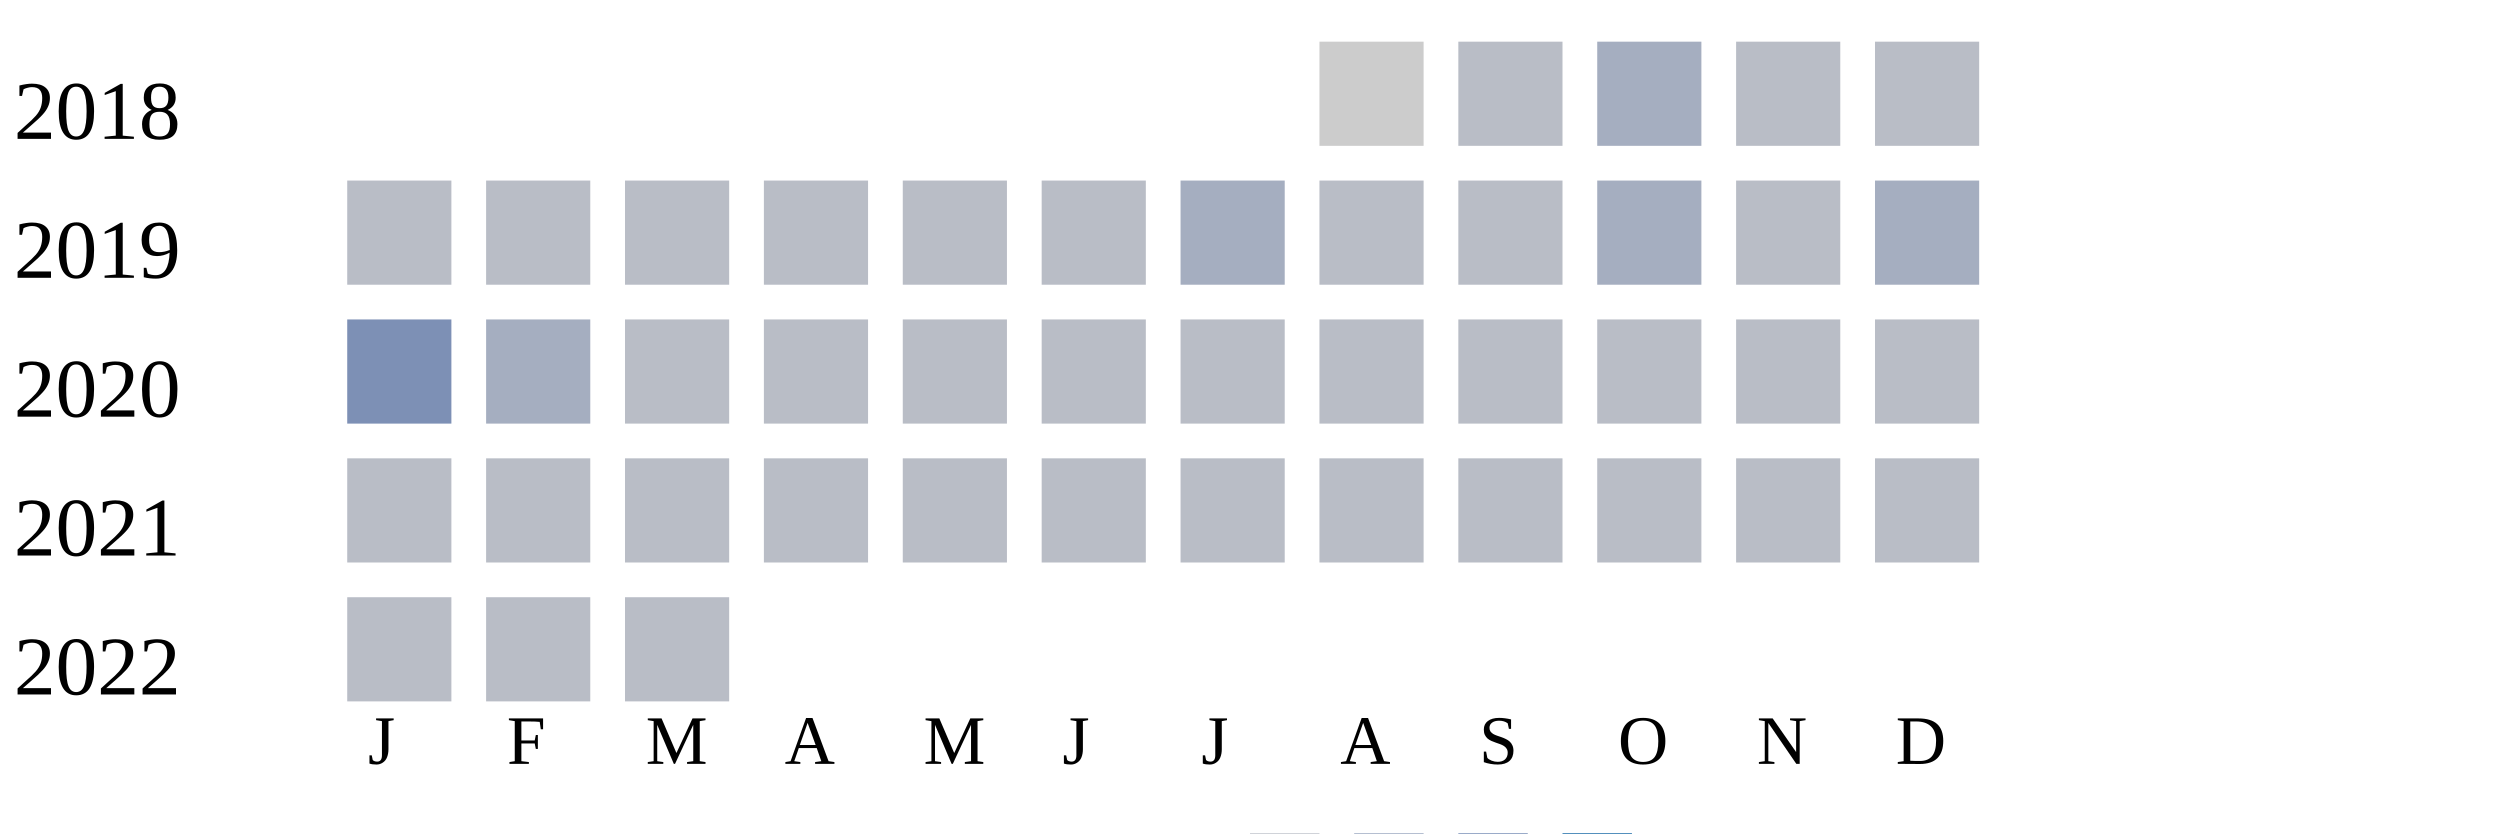
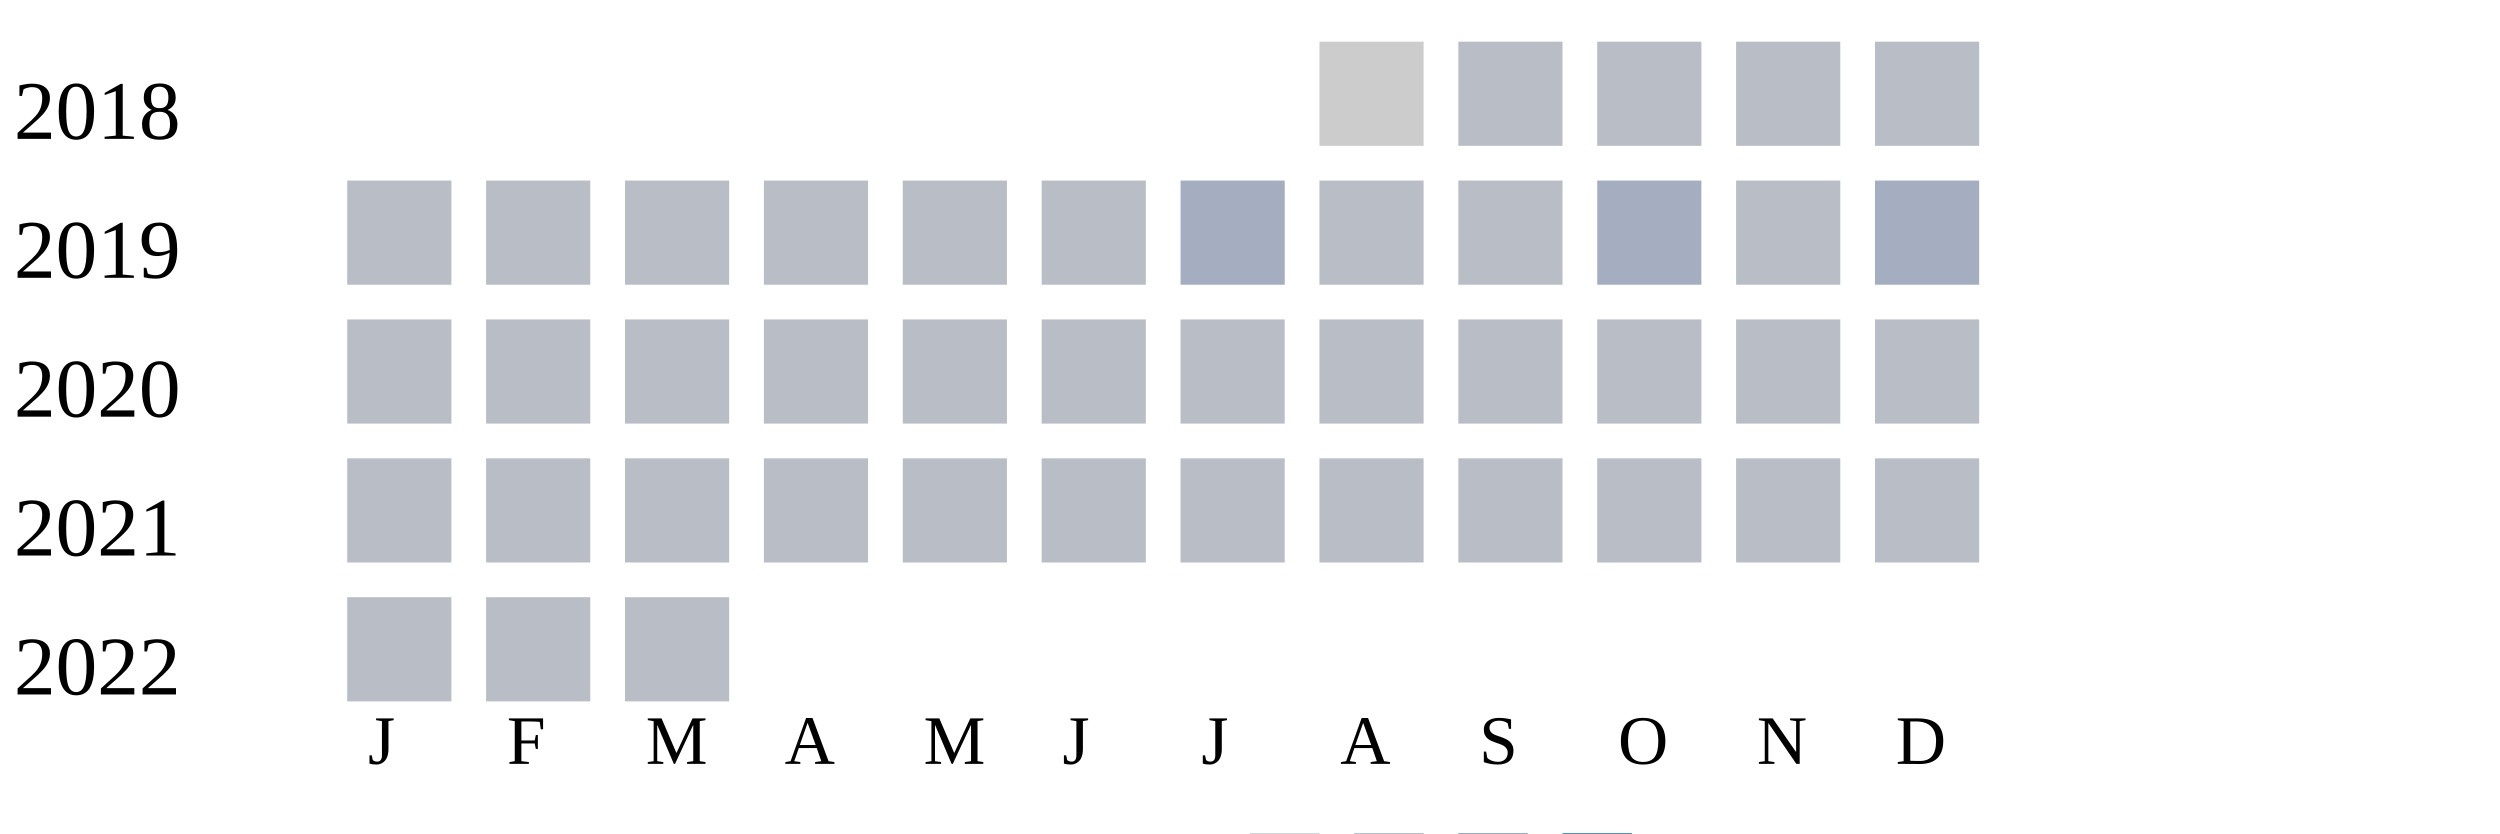
<svg xmlns="http://www.w3.org/2000/svg" width="360" height="120">
  <g transform="translate(0 0)">
    <text x="2" y="20">2018</text>
    <rect x="190" y="6" width="15" height="15" fill="#cccccc" />
    <rect x="210" y="6" width="15" height="15" fill="#b9bdc6" />
-     <rect x="230" y="6" width="15" height="15" fill="#a5aec0" />
+     <rect x="230" y="6" width="15" height="15" fill="#b9bdc6" />
    <rect x="250" y="6" width="15" height="15" fill="#b9bdc6" />
    <rect x="270" y="6" width="15" height="15" fill="#b9bdc6" />
  </g>
  <g transform="translate(0 20)">
    <text x="2" y="20">2019</text>
    <rect x="50" y="6" width="15" height="15" fill="#b9bdc6" />
    <rect x="70" y="6" width="15" height="15" fill="#b9bdc6" />
    <rect x="90" y="6" width="15" height="15" fill="#b9bdc6" />
    <rect x="110" y="6" width="15" height="15" fill="#b9bdc6" />
    <rect x="130" y="6" width="15" height="15" fill="#b9bdc6" />
    <rect x="150" y="6" width="15" height="15" fill="#b9bdc6" />
    <rect x="170" y="6" width="15" height="15" fill="#a5aec0" />
    <rect x="190" y="6" width="15" height="15" fill="#b9bdc6" />
    <rect x="210" y="6" width="15" height="15" fill="#b9bdc6" />
    <rect x="230" y="6" width="15" height="15" fill="#a5aec0" />
    <rect x="250" y="6" width="15" height="15" fill="#b9bdc6" />
    <rect x="270" y="6" width="15" height="15" fill="#a5aec0" />
  </g>
  <g transform="translate(0 40)">
    <text x="2" y="20">2020</text>
-     <rect x="50" y="6" width="15" height="15" fill="#7d90b5" />
-     <rect x="70" y="6" width="15" height="15" fill="#a5aec0" />
+     <rect x="50" y="6" width="15" height="15" fill="#b9bdc6" />
+     <rect x="70" y="6" width="15" height="15" fill="#b9bdc6" />
    <rect x="90" y="6" width="15" height="15" fill="#b9bdc6" />
    <rect x="110" y="6" width="15" height="15" fill="#b9bdc6" />
    <rect x="130" y="6" width="15" height="15" fill="#b9bdc6" />
    <rect x="150" y="6" width="15" height="15" fill="#b9bdc6" />
    <rect x="170" y="6" width="15" height="15" fill="#b9bdc6" />
    <rect x="190" y="6" width="15" height="15" fill="#b9bdc6" />
    <rect x="210" y="6" width="15" height="15" fill="#b9bdc6" />
    <rect x="230" y="6" width="15" height="15" fill="#b9bdc6" />
    <rect x="250" y="6" width="15" height="15" fill="#b9bdc6" />
    <rect x="270" y="6" width="15" height="15" fill="#b9bdc6" />
  </g>
  <g transform="translate(0 60)">
    <text x="2" y="20">2021</text>
    <rect x="50" y="6" width="15" height="15" fill="#b9bdc6" />
    <rect x="70" y="6" width="15" height="15" fill="#b9bdc6" />
    <rect x="90" y="6" width="15" height="15" fill="#b9bdc6" />
    <rect x="110" y="6" width="15" height="15" fill="#b9bdc6" />
    <rect x="130" y="6" width="15" height="15" fill="#b9bdc6" />
    <rect x="150" y="6" width="15" height="15" fill="#b9bdc6" />
    <rect x="170" y="6" width="15" height="15" fill="#b9bdc6" />
    <rect x="190" y="6" width="15" height="15" fill="#b9bdc6" />
    <rect x="210" y="6" width="15" height="15" fill="#b9bdc6" />
    <rect x="230" y="6" width="15" height="15" fill="#b9bdc6" />
    <rect x="250" y="6" width="15" height="15" fill="#b9bdc6" />
    <rect x="270" y="6" width="15" height="15" fill="#b9bdc6" />
  </g>
  <g transform="translate(0 80)">
    <text x="2" y="20">2022</text>
    <rect x="50" y="6" width="15" height="15" fill="#b9bdc6" />
    <rect x="70" y="6" width="15" height="15" fill="#b9bdc6" />
    <rect x="90" y="6" width="15" height="15" fill="#b9bdc6" />
  </g>
  <text style="font-size: 10px; text-align: center" x="53" y="110">J</text>
  <text style="font-size: 10px; text-align: center" x="73" y="110">F</text>
  <text style="font-size: 10px; text-align: center" x="93" y="110">M</text>
  <text style="font-size: 10px; text-align: center" x="113" y="110">A</text>
  <text style="font-size: 10px; text-align: center" x="133" y="110">M</text>
  <text style="font-size: 10px; text-align: center" x="153" y="110">J</text>
  <text style="font-size: 10px; text-align: center" x="173" y="110">J</text>
  <text style="font-size: 10px; text-align: center" x="193" y="110">A</text>
  <text style="font-size: 10px; text-align: center" x="213" y="110">S</text>
  <text style="font-size: 10px; text-align: center" x="233" y="110">O</text>
  <text style="font-size: 10px; text-align: center" x="253" y="110">N</text>
  <text style="font-size: 10px; text-align: center" x="273" y="110">D</text>
  <text style="font-size: 10px;" x="155" y="129">Less</text>
  <rect fill="#b9bdc6" width="10" height="10" x="180" y="120" />
  <rect fill="#919fba" width="10" height="10" x="195" y="120" />
  <rect fill="#6882ae" width="10" height="10" x="210" y="120" />
  <rect fill="#005a9c" width="10" height="10" x="225" y="120" />
  <text x="240" y="129" style="font-size: 10px;">More</text>
</svg>
